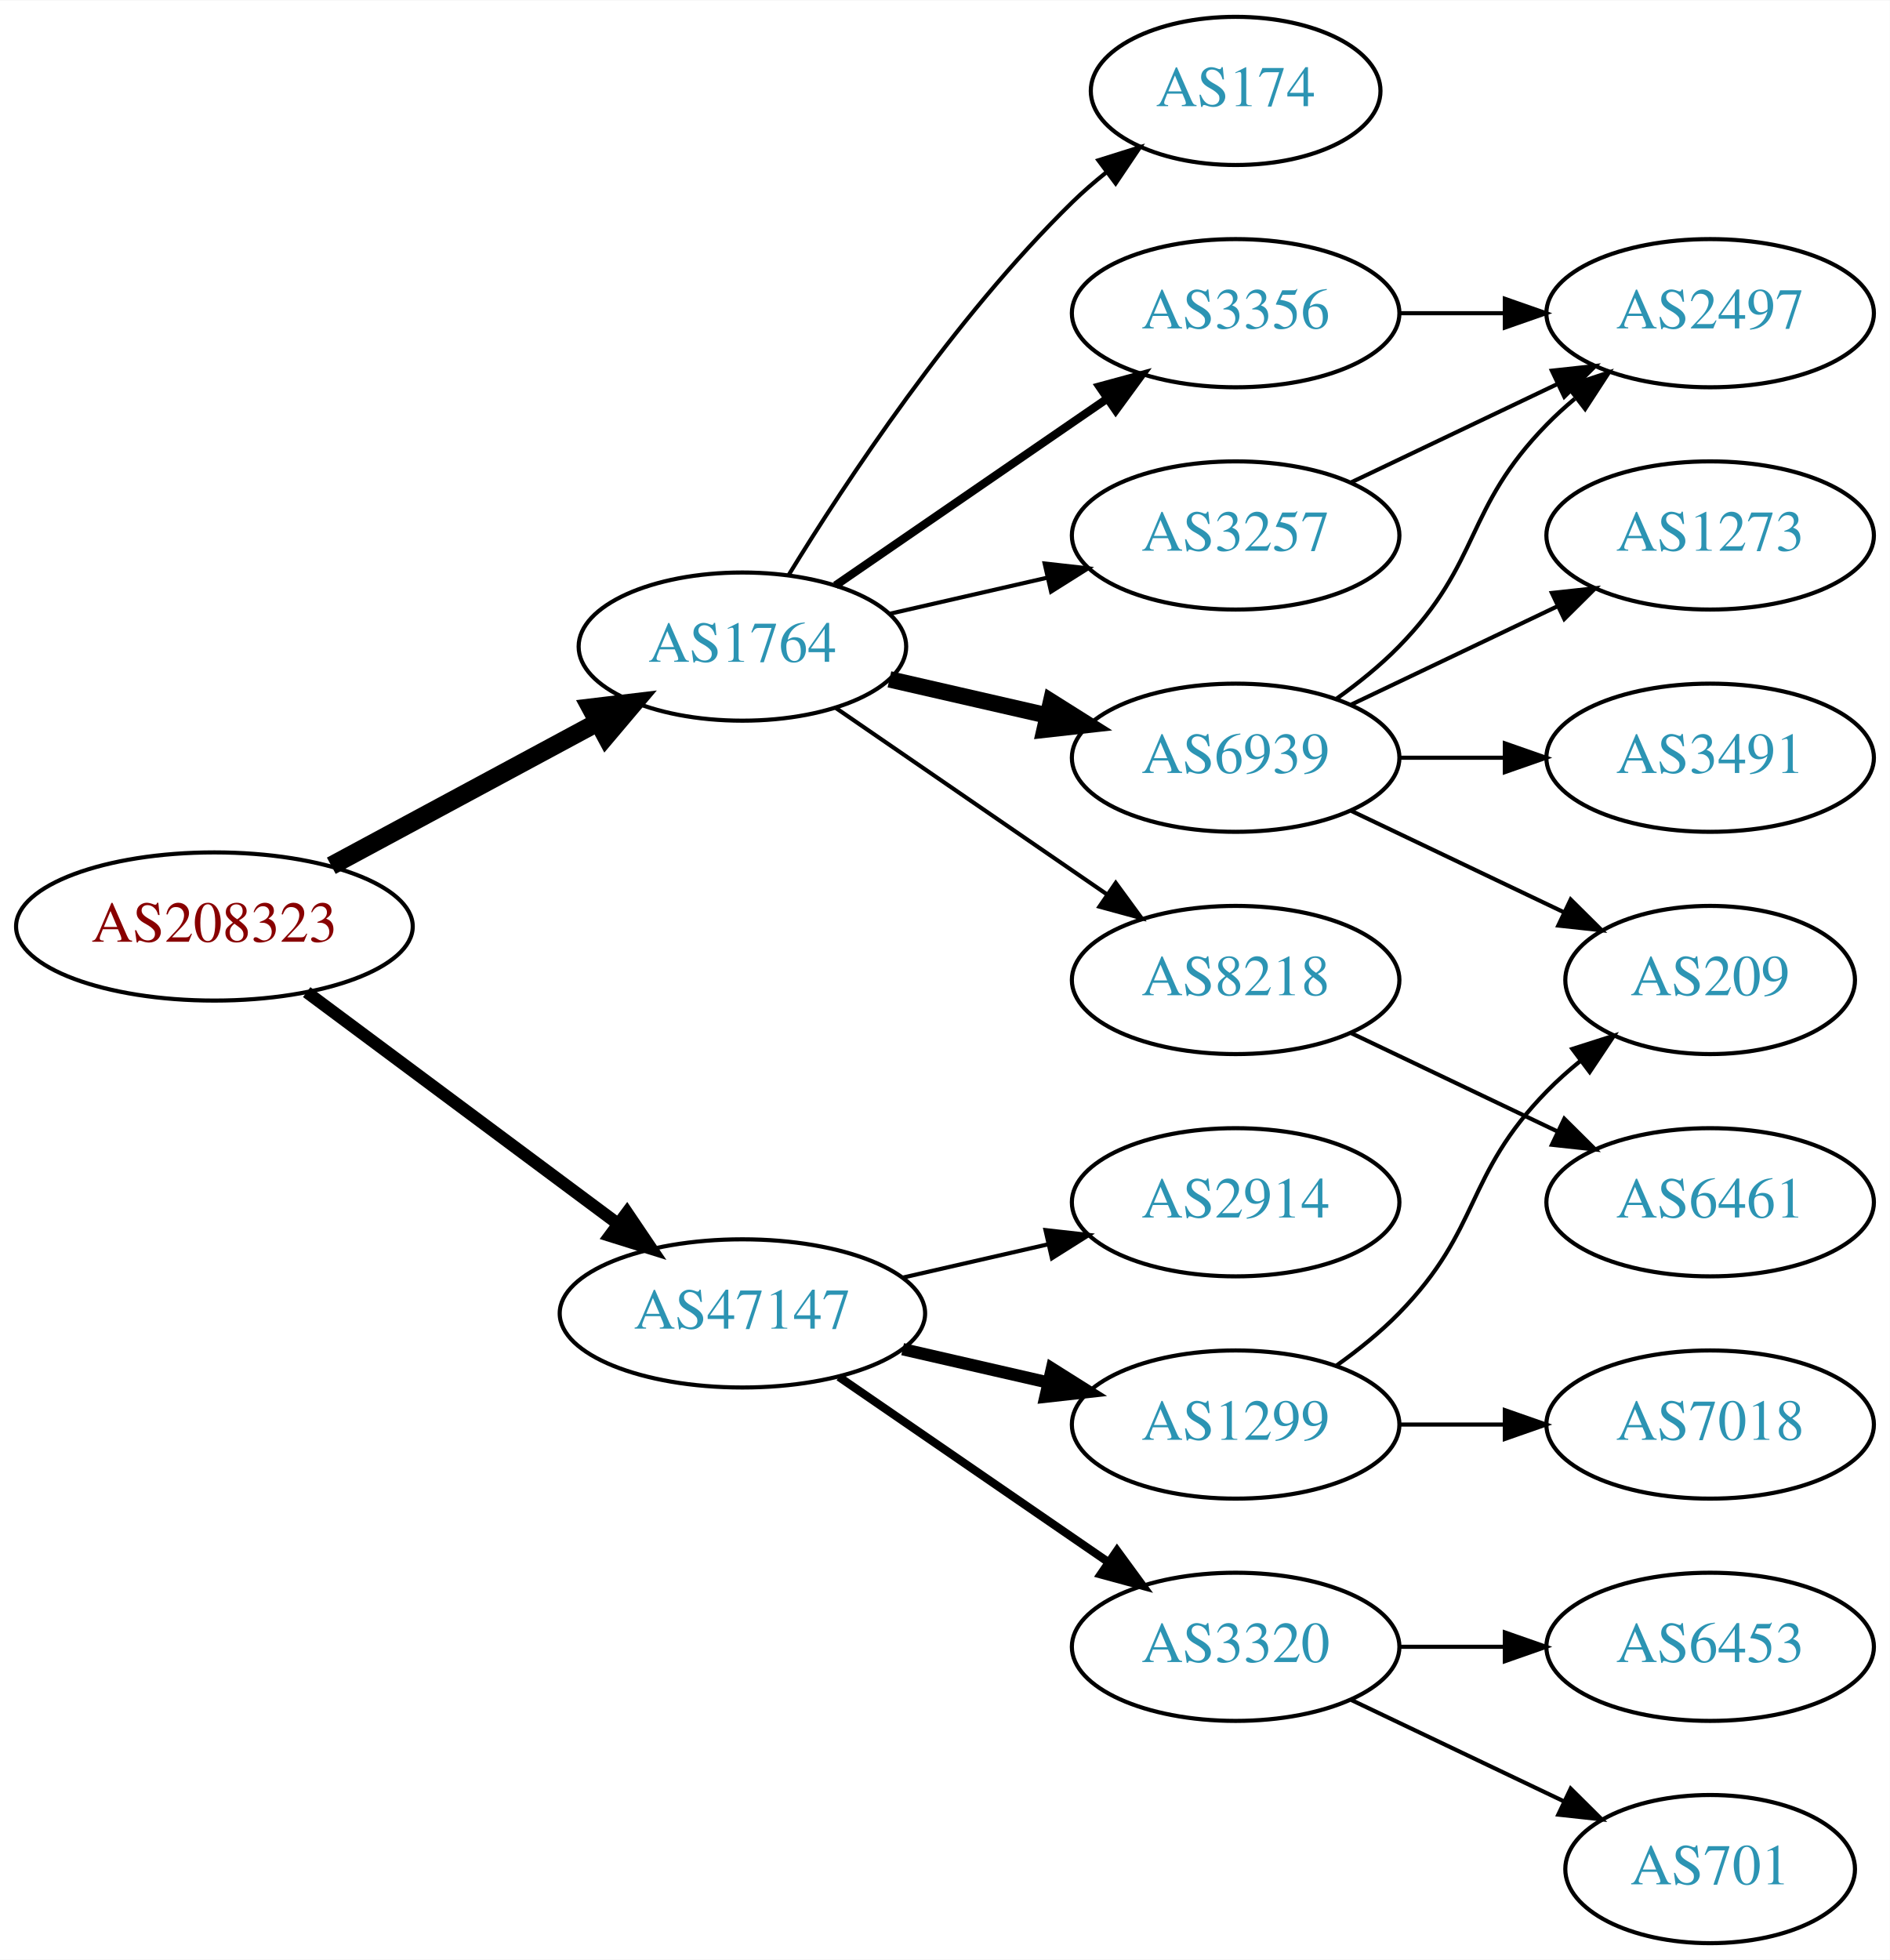
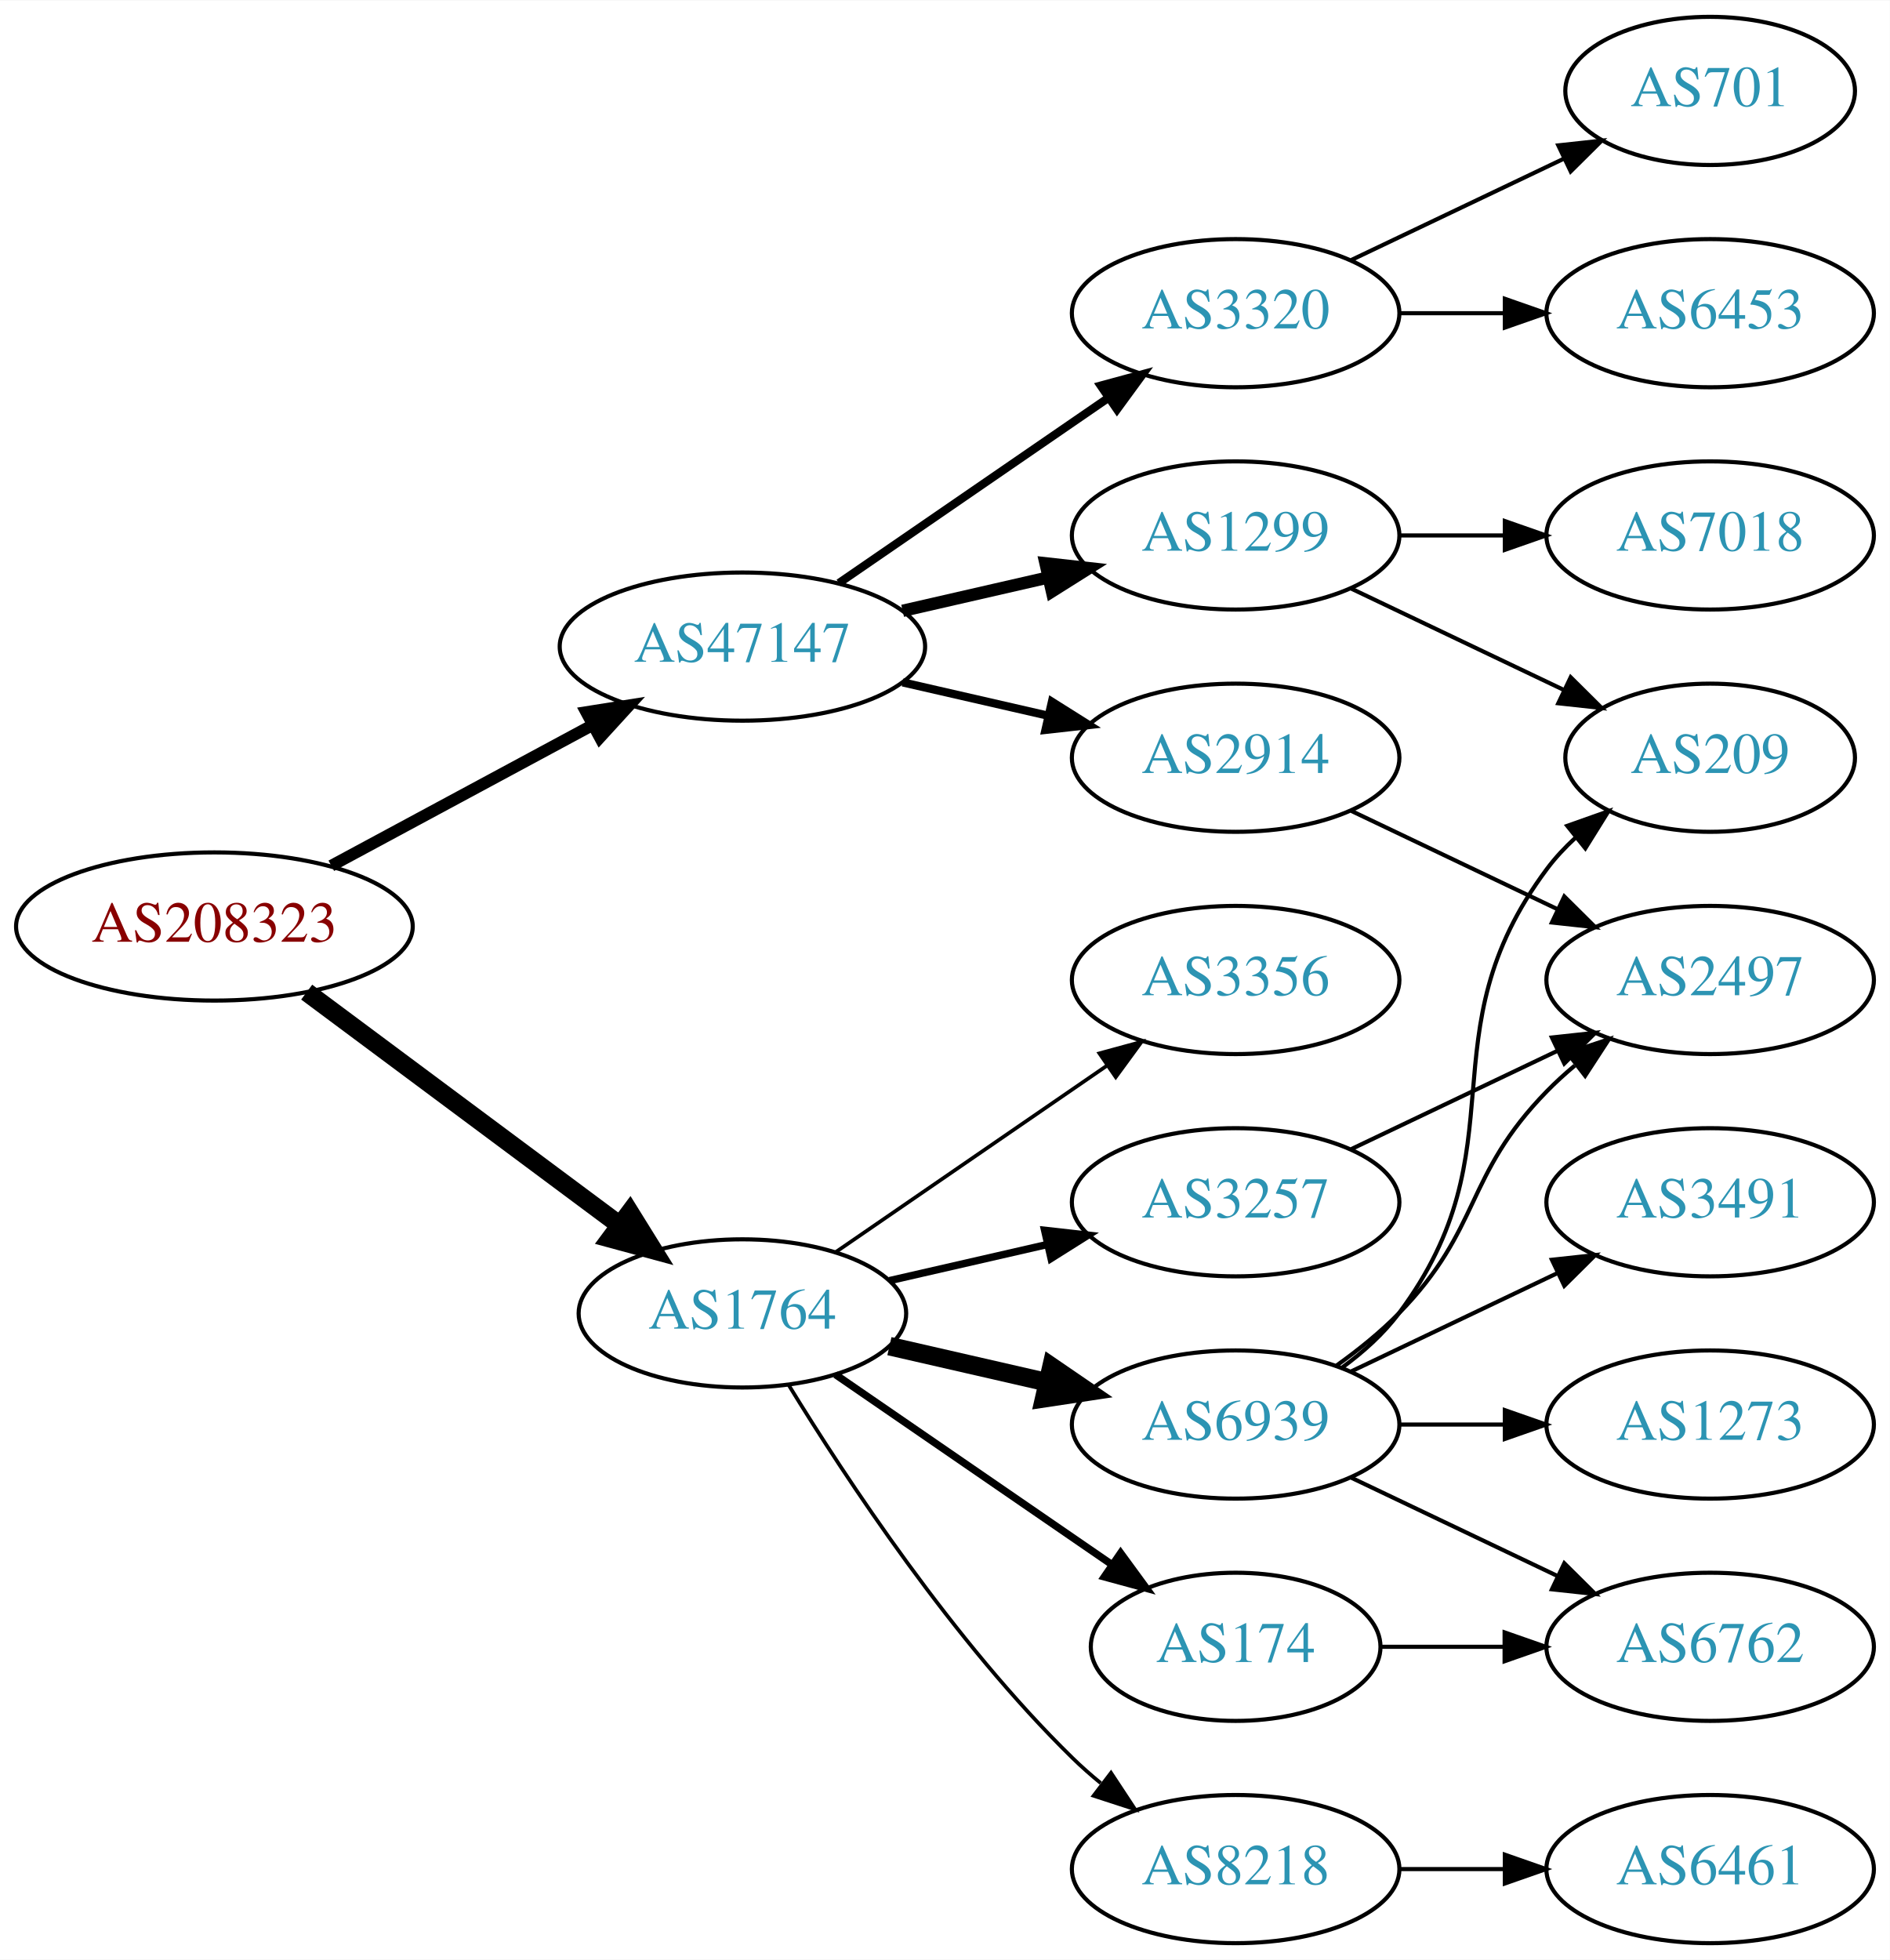
<svg xmlns="http://www.w3.org/2000/svg" xmlns:xlink="http://www.w3.org/1999/xlink" width="459pt" height="476pt" viewBox="0.00 0.00 459.17 476.00">
  <g id="graph0" class="graph" transform="scale(1 1) rotate(0) translate(4 472)">
    <polygon fill="white" stroke="none" points="-4,4 -4,-472 455.17,-472 455.17,4 -4,4" />
    <g id="node1" class="node">
      <g id="a_node1">
        <a xlink:href="/asn/208323" xlink:title="AS208323 ~ ZVR: 1254016365 [AT]">
          <ellipse fill="#ffffff" stroke="black" cx="48.096" cy="-247" rx="48.192" ry="18" />
          <text text-anchor="middle" x="48.096" y="-243.3" font-family="Times,serif" font-size="14.00" fill="#880000">AS208323</text>
        </a>
      </g>
    </g>
    <g id="node2" class="node">
      <g id="a_node2">
        <a xlink:href="/asn/1764" xlink:title="AS1764 ~ NEXTLAYER-AS [AT]">
-           <ellipse fill="#ffffff" stroke="black" cx="176.388" cy="-315" rx="39.794" ry="18" />
-           <text text-anchor="middle" x="176.388" y="-311.3" font-family="Times,serif" font-size="14.00" fill="#2c94b3">AS1764</text>
+           <ellipse fill="#ffffff" stroke="black" cx="176.388" cy="-153" rx="39.794" ry="18" />
+           <text text-anchor="middle" x="176.388" y="-149.3" font-family="Times,serif" font-size="14.00" fill="#2c94b3">AS1764</text>
        </a>
      </g>
    </g>
    <g id="edge1" class="edge">
-       <path fill="none" stroke="black" stroke-width="4.5" d="M76.499,-261.755C95.498,-271.985 120.934,-285.68 141.251,-296.62" />
-       <polygon fill="black" stroke="black" stroke-width="4.5" points="139.512,-300.155 150.184,-301.429 143.246,-293.222 139.512,-300.155" />
+       <path fill="none" stroke="black" stroke-width="4.5" d="M70.519,-231.054C91.454,-215.473 123.461,-191.649 146.609,-174.42" />
+       <polygon fill="black" stroke="black" stroke-width="4.5" points="149.028,-177.528 154.699,-168.399 144.326,-171.211 149.028,-177.528" />
    </g>
    <g id="node3" class="node">
      <g id="a_node3">
        <a xlink:href="/asn/47147" xlink:title="AS47147 ~ ANEXIA Internetdienstleistungs GmbH [AT]">
-           <ellipse fill="#ffffff" stroke="black" cx="176.388" cy="-153" rx="44.393" ry="18" />
-           <text text-anchor="middle" x="176.388" y="-149.3" font-family="Times,serif" font-size="14.00" fill="#2c94b3">AS47147</text>
+           <ellipse fill="#ffffff" stroke="black" cx="176.388" cy="-315" rx="44.393" ry="18" />
+           <text text-anchor="middle" x="176.388" y="-311.3" font-family="Times,serif" font-size="14.00" fill="#2c94b3">AS47147</text>
        </a>
      </g>
    </g>
    <g id="edge2" class="edge">
-       <path fill="none" stroke="black" stroke-width="3" d="M70.519,-231.054C91.328,-215.566 123.078,-191.934 146.192,-174.731" />
-       <polygon fill="black" stroke="black" stroke-width="3" points="148.348,-177.489 154.28,-168.71 144.169,-171.873 148.348,-177.489" />
+       <path fill="none" stroke="black" stroke-width="2.864" d="M76.499,-261.755C95.121,-271.782 119.926,-285.137 140.034,-295.964" />
+       <polygon fill="black" stroke="black" stroke-width="2.864" points="138.439,-299.081 148.903,-300.74 141.758,-292.917 138.439,-299.081" />
    </g>
    <g id="node4" class="node">
      <g id="a_node4">
-         <a xlink:href="/asn/174" xlink:title="AS174 ~ Cogent Communications [US]">
-           <ellipse fill="#ffffff" stroke="black" cx="296.23" cy="-450" rx="35.194" ry="18" />
-           <text text-anchor="middle" x="296.23" y="-446.3" font-family="Times,serif" font-size="14.00" fill="#2c94b3">AS174</text>
+         <a xlink:href="/asn/6939" xlink:title="AS6939 ~ Hurricane Electric LLC [US]">
+           <ellipse fill="#ffffff" stroke="black" cx="296.23" cy="-126" rx="39.794" ry="18" />
+           <text text-anchor="middle" x="296.23" y="-122.3" font-family="Times,serif" font-size="14.00" fill="#2c94b3">AS6939</text>
        </a>
      </g>
    </g>
    <g id="edge3" class="edge">
-       <path fill="none" stroke="black" d="M187.653,-332.44C201.462,-354.991 227.651,-394.722 256.584,-423 259.119,-425.478 261.903,-427.89 264.778,-430.188" />
-       <polygon fill="black" stroke="black" points="262.887,-433.144 272.994,-436.321 267.074,-427.535 262.887,-433.144" />
+       <path fill="none" stroke="black" stroke-width="4.5" d="M212.107,-145.045C224.107,-142.296 237.728,-139.175 250.42,-136.267" />
+       <polygon fill="black" stroke="black" stroke-width="4.5" points="251.484,-140.063 260.352,-133.991 249.725,-132.387 251.484,-140.063" />
    </g>
    <g id="node5" class="node">
      <g id="a_node5">
-         <a xlink:href="/asn/3356" xlink:title="AS3356 ~ Level 3 Parent, LLC [US]">
-           <ellipse fill="#ffffff" stroke="black" cx="296.23" cy="-396" rx="39.794" ry="18" />
-           <text text-anchor="middle" x="296.23" y="-392.3" font-family="Times,serif" font-size="14.00" fill="#2c94b3">AS3356</text>
+         <a xlink:href="/asn/174" xlink:title="AS174 ~ Cogent Communications [US]">
+           <ellipse fill="#ffffff" stroke="black" cx="296.23" cy="-72" rx="35.194" ry="18" />
+           <text text-anchor="middle" x="296.23" y="-68.3" font-family="Times,serif" font-size="14.00" fill="#2c94b3">AS174</text>
        </a>
      </g>
    </g>
    <g id="edge4" class="edge">
-       <path fill="none" stroke="black" stroke-width="2" d="M199.002,-329.857C217.49,-342.565 244.304,-360.995 264.934,-375.175" />
-       <polygon fill="black" stroke="black" stroke-width="2" points="263.13,-378.183 273.354,-380.963 267.096,-372.414 263.13,-378.183" />
+       <path fill="none" stroke="black" stroke-width="1.8" d="M199.002,-138.143C217.839,-125.195 245.319,-106.307 266.095,-92.026" />
+       <polygon fill="black" stroke="black" stroke-width="1.8" points="268.285,-94.768 274.543,-86.219 264.32,-88.999 268.285,-94.768" />
    </g>
    <g id="node6" class="node">
      <g id="a_node6">
-         <a xlink:href="/asn/6939" xlink:title="AS6939 ~ Hurricane Electric LLC [US]">
-           <ellipse fill="#ffffff" stroke="black" cx="296.23" cy="-288" rx="39.794" ry="18" />
-           <text text-anchor="middle" x="296.23" y="-284.3" font-family="Times,serif" font-size="14.00" fill="#2c94b3">AS6939</text>
+         <a xlink:href="/asn/3257" xlink:title="AS3257 ~ GTT [DE]">
+           <ellipse fill="#ffffff" stroke="black" cx="296.23" cy="-180" rx="39.794" ry="18" />
+           <text text-anchor="middle" x="296.23" y="-176.3" font-family="Times,serif" font-size="14.00" fill="#2c94b3">AS3257</text>
        </a>
      </g>
    </g>
    <g id="edge5" class="edge">
-       <path fill="none" stroke="black" stroke-width="4" d="M212.107,-307.045C224.107,-304.296 237.728,-301.175 250.42,-298.267" />
-       <polygon fill="black" stroke="black" stroke-width="4" points="251.386,-301.636 260.352,-295.991 249.823,-294.813 251.386,-301.636" />
+       <path fill="none" stroke="black" stroke-width="1.8" d="M212.107,-160.955C224.107,-163.704 237.728,-166.825 250.42,-169.733" />
+       <polygon fill="black" stroke="black" stroke-width="1.8" points="249.823,-173.187 260.352,-172.009 251.386,-166.364 249.823,-173.187" />
    </g>
    <g id="node7" class="node">
      <g id="a_node7">
-         <a xlink:href="/asn/3257" xlink:title="AS3257 ~ GTT [DE]">
-           <ellipse fill="#ffffff" stroke="black" cx="296.23" cy="-342" rx="39.794" ry="18" />
-           <text text-anchor="middle" x="296.23" y="-338.3" font-family="Times,serif" font-size="14.00" fill="#2c94b3">AS3257</text>
+         <a xlink:href="/asn/3356" xlink:title="AS3356 ~ Level 3 Parent, LLC [US]">
+           <ellipse fill="#ffffff" stroke="black" cx="296.23" cy="-234" rx="39.794" ry="18" />
+           <text text-anchor="middle" x="296.23" y="-230.3" font-family="Times,serif" font-size="14.00" fill="#2c94b3">AS3356</text>
        </a>
      </g>
    </g>
    <g id="edge6" class="edge">
-       <path fill="none" stroke="black" d="M212.107,-322.955C224.107,-325.704 237.728,-328.825 250.42,-331.733" />
-       <polygon fill="black" stroke="black" points="249.823,-335.187 260.352,-334.009 251.386,-328.364 249.823,-335.187" />
+       <path fill="none" stroke="black" stroke-width="0.9" d="M199.002,-167.857C217.49,-180.565 244.304,-198.995 264.934,-213.175" />
+       <polygon fill="black" stroke="black" stroke-width="0.9" points="263.13,-216.183 273.354,-218.963 267.096,-210.414 263.13,-216.183" />
    </g>
    <g id="node8" class="node">
      <g id="a_node8">
        <a xlink:href="/asn/8218" xlink:title="AS8218 ~ legacy Neotelecoms [FR]">
-           <ellipse fill="#ffffff" stroke="black" cx="296.23" cy="-234" rx="39.794" ry="18" />
-           <text text-anchor="middle" x="296.23" y="-230.3" font-family="Times,serif" font-size="14.00" fill="#2c94b3">AS8218</text>
+           <ellipse fill="#ffffff" stroke="black" cx="296.23" cy="-18" rx="39.794" ry="18" />
+           <text text-anchor="middle" x="296.23" y="-14.3" font-family="Times,serif" font-size="14.00" fill="#2c94b3">AS8218</text>
        </a>
      </g>
    </g>
    <g id="edge7" class="edge">
-       <path fill="none" stroke="black" d="M199.002,-300.143C217.49,-287.435 244.304,-269.005 264.934,-254.825" />
-       <polygon fill="black" stroke="black" points="267.096,-257.586 273.354,-249.037 263.13,-251.817 267.096,-257.586" />
-     </g>
-     <g id="node14" class="node">
-       <g id="a_node14">
-         <a xlink:href="/asn/2914" xlink:title="AS2914 ~ NTT America, Inc. [US]">
-           <ellipse fill="#ffffff" stroke="black" cx="296.23" cy="-180" rx="39.794" ry="18" />
-           <text text-anchor="middle" x="296.23" y="-176.3" font-family="Times,serif" font-size="14.00" fill="#2c94b3">AS2914</text>
-         </a>
-       </g>
-     </g>
-     <g id="edge15" class="edge">
-       <path fill="none" stroke="black" d="M215.322,-161.692C226.563,-164.267 238.976,-167.111 250.599,-169.774" />
-       <polygon fill="black" stroke="black" points="250.031,-173.235 260.56,-172.057 251.595,-166.412 250.031,-173.235" />
+       <path fill="none" stroke="black" stroke-width="0.9" d="M187.653,-135.56C201.462,-113.009 227.651,-73.278 256.584,-45 258.724,-42.908 261.041,-40.863 263.441,-38.895" />
+       <polygon fill="black" stroke="black" stroke-width="0.9" points="265.951,-41.382 271.782,-32.536 261.708,-35.815 265.951,-41.382" />
    </g>
    <g id="node15" class="node">
      <g id="a_node15">
        <a xlink:href="/asn/1299" xlink:title="AS1299 ~ Telia Carrier [EU]">
-           <ellipse fill="#ffffff" stroke="black" cx="296.23" cy="-126" rx="39.794" ry="18" />
-           <text text-anchor="middle" x="296.23" y="-122.3" font-family="Times,serif" font-size="14.00" fill="#2c94b3">AS1299</text>
+           <ellipse fill="#ffffff" stroke="black" cx="296.23" cy="-342" rx="39.794" ry="18" />
+           <text text-anchor="middle" x="296.23" y="-338.3" font-family="Times,serif" font-size="14.00" fill="#2c94b3">AS1299</text>
        </a>
      </g>
    </g>
    <g id="edge16" class="edge">
-       <path fill="none" stroke="black" stroke-width="3" d="M215.322,-144.308C226.563,-141.733 238.976,-138.889 250.599,-136.226" />
-       <polygon fill="black" stroke="black" stroke-width="3" points="251.595,-139.588 260.56,-133.943 250.031,-132.765 251.595,-139.588" />
+       <path fill="none" stroke="black" stroke-width="3" d="M215.322,-323.692C226.563,-326.267 238.976,-329.111 250.599,-331.774" />
+       <polygon fill="black" stroke="black" stroke-width="3" points="250.031,-335.235 260.56,-334.057 251.595,-328.412 250.031,-335.235" />
    </g>
    <g id="node16" class="node">
      <g id="a_node16">
+         <a xlink:href="/asn/2914" xlink:title="AS2914 ~ NTT America, Inc. [US]">
+           <ellipse fill="#ffffff" stroke="black" cx="296.23" cy="-288" rx="39.794" ry="18" />
+           <text text-anchor="middle" x="296.23" y="-284.3" font-family="Times,serif" font-size="14.00" fill="#2c94b3">AS2914</text>
+         </a>
+       </g>
+     </g>
+     <g id="edge17" class="edge">
+       <path fill="none" stroke="black" stroke-width="2" d="M215.322,-306.308C226.563,-303.733 238.976,-300.889 250.599,-298.226" />
+       <polygon fill="black" stroke="black" stroke-width="2" points="251.595,-301.588 260.56,-295.943 250.031,-294.765 251.595,-301.588" />
+     </g>
+     <g id="node17" class="node">
+       <g id="a_node17">
        <a xlink:href="/asn/3320" xlink:title="AS3320 ~ DTAG [DE]">
-           <ellipse fill="#ffffff" stroke="black" cx="296.23" cy="-72" rx="39.794" ry="18" />
-           <text text-anchor="middle" x="296.23" y="-68.3" font-family="Times,serif" font-size="14.00" fill="#2c94b3">AS3320</text>
-         </a>
-       </g>
-     </g>
-     <g id="edge17" class="edge">
-       <path fill="none" stroke="black" stroke-width="2" d="M199.83,-137.574C218.412,-124.802 244.972,-106.545 265.352,-92.537" />
-       <polygon fill="black" stroke="black" stroke-width="2" points="267.408,-95.371 273.666,-86.822 263.443,-89.602 267.408,-95.371" />
+           <ellipse fill="#ffffff" stroke="black" cx="296.23" cy="-396" rx="39.794" ry="18" />
+           <text text-anchor="middle" x="296.23" y="-392.3" font-family="Times,serif" font-size="14.00" fill="#2c94b3">AS3320</text>
+         </a>
+       </g>
+     </g>
+     <g id="edge18" class="edge">
+       <path fill="none" stroke="black" stroke-width="2" d="M199.83,-330.426C218.412,-343.198 244.972,-361.455 265.352,-375.463" />
+       <polygon fill="black" stroke="black" stroke-width="2" points="263.443,-378.398 273.666,-381.178 267.408,-372.629 263.443,-378.398" />
+     </g>
+     <g id="node9" class="node">
+       <g id="a_node9">
+         <a xlink:href="/asn/2497" xlink:title="AS2497 ~ Internet Initiative Japan Inc. [JP]">
+           <ellipse fill="#ffffff" stroke="black" cx="411.523" cy="-234" rx="39.794" ry="18" />
+           <text text-anchor="middle" x="411.523" y="-230.3" font-family="Times,serif" font-size="14.00" fill="#2c94b3">AS2497</text>
+         </a>
+       </g>
+     </g>
+     <g id="edge8" class="edge">
+       <path fill="none" stroke="black" d="M320.824,-140.389C326.08,-144.148 331.412,-148.437 335.877,-153 356.049,-173.617 351.704,-186.383 371.877,-207 373.969,-209.139 376.253,-211.218 378.63,-213.21" />
+       <polygon fill="black" stroke="black" points="376.873,-216.275 386.929,-219.611 381.148,-210.732 376.873,-216.275" />
    </g>
    <g id="node10" class="node">
      <g id="a_node10">
-         <a xlink:href="/asn/2497" xlink:title="AS2497 ~ Internet Initiative Japan Inc. [JP]">
-           <ellipse fill="#ffffff" stroke="black" cx="411.523" cy="-396" rx="39.794" ry="18" />
-           <text text-anchor="middle" x="411.523" y="-392.3" font-family="Times,serif" font-size="14.00" fill="#2c94b3">AS2497</text>
-         </a>
-       </g>
-     </g>
-     <g id="edge13" class="edge">
-       <path fill="none" stroke="black" d="M335.902,-396C344.105,-396 352.869,-396 361.401,-396" />
-       <polygon fill="black" stroke="black" points="361.641,-399.5 371.641,-396 361.641,-392.5 361.641,-399.5" />
-     </g>
-     <g id="node9" class="node">
-       <g id="a_node9">
        <a xlink:href="/asn/1273" xlink:title="AS1273 ~ Vodafone Group PLC [EU]">
-           <ellipse fill="#ffffff" stroke="black" cx="411.523" cy="-342" rx="39.794" ry="18" />
-           <text text-anchor="middle" x="411.523" y="-338.3" font-family="Times,serif" font-size="14.00" fill="#2c94b3">AS1273</text>
-         </a>
-       </g>
-     </g>
-     <g id="edge8" class="edge">
-       <path fill="none" stroke="black" d="M324.367,-300.934C339.361,-308.081 358.182,-317.052 374.405,-324.785" />
-       <polygon fill="black" stroke="black" points="373.075,-328.028 383.608,-329.171 376.087,-321.709 373.075,-328.028" />
+           <ellipse fill="#ffffff" stroke="black" cx="411.523" cy="-126" rx="39.794" ry="18" />
+           <text text-anchor="middle" x="411.523" y="-122.3" font-family="Times,serif" font-size="14.00" fill="#2c94b3">AS1273</text>
+         </a>
+       </g>
    </g>
    <g id="edge9" class="edge">
-       <path fill="none" stroke="black" d="M320.824,-302.389C326.08,-306.148 331.412,-310.437 335.877,-315 356.049,-335.617 351.704,-348.383 371.877,-369 373.969,-371.139 376.253,-373.218 378.63,-375.21" />
-       <polygon fill="black" stroke="black" points="376.873,-378.275 386.929,-381.611 381.148,-372.732 376.873,-378.275" />
+       <path fill="none" stroke="black" d="M335.902,-126C344.105,-126 352.869,-126 361.401,-126" />
+       <polygon fill="black" stroke="black" points="361.641,-129.5 371.641,-126 361.641,-122.5 361.641,-129.5" />
    </g>
    <g id="node11" class="node">
      <g id="a_node11">
-         <a xlink:href="/asn/3491" xlink:title="AS3491 ~ PCCW Global, Inc. [US]">
-           <ellipse fill="#ffffff" stroke="black" cx="411.523" cy="-288" rx="39.794" ry="18" />
-           <text text-anchor="middle" x="411.523" y="-284.3" font-family="Times,serif" font-size="14.00" fill="#2c94b3">AS3491</text>
+         <a xlink:href="/asn/6762" xlink:title="AS6762 ~ TELECOM ITALIA SPARKLE S.p.A. [IT]">
+           <ellipse fill="#ffffff" stroke="black" cx="411.523" cy="-72" rx="39.794" ry="18" />
+           <text text-anchor="middle" x="411.523" y="-68.3" font-family="Times,serif" font-size="14.00" fill="#2c94b3">AS6762</text>
        </a>
      </g>
    </g>
    <g id="edge10" class="edge">
-       <path fill="none" stroke="black" d="M335.902,-288C344.105,-288 352.869,-288 361.401,-288" />
-       <polygon fill="black" stroke="black" points="361.641,-291.5 371.641,-288 361.641,-284.5 361.641,-291.5" />
+       <path fill="none" stroke="black" d="M324.367,-113.066C339.361,-105.919 358.182,-96.948 374.405,-89.215" />
+       <polygon fill="black" stroke="black" points="376.087,-92.291 383.608,-84.829 373.075,-85.972 376.087,-92.291" />
    </g>
    <g id="node12" class="node">
      <g id="a_node12">
        <a xlink:href="/asn/209" xlink:title="AS209 ~ CenturyLink Communications, LLC [US]">
-           <ellipse fill="#ffffff" stroke="black" cx="411.523" cy="-234" rx="35.194" ry="18" />
-           <text text-anchor="middle" x="411.523" y="-230.3" font-family="Times,serif" font-size="14.00" fill="#2c94b3">AS209</text>
+           <ellipse fill="#ffffff" stroke="black" cx="411.523" cy="-288" rx="35.194" ry="18" />
+           <text text-anchor="middle" x="411.523" y="-284.3" font-family="Times,serif" font-size="14.00" fill="#2c94b3">AS209</text>
        </a>
      </g>
    </g>
    <g id="edge11" class="edge">
-       <path fill="none" stroke="black" d="M324.367,-275.066C339.798,-267.71 359.284,-258.423 375.819,-250.541" />
-       <polygon fill="black" stroke="black" points="377.64,-253.551 385.161,-246.089 374.628,-247.232 377.64,-253.551" />
-     </g>
-     <g id="edge12" class="edge">
-       <path fill="none" stroke="black" d="M324.367,-354.934C339.361,-362.081 358.182,-371.052 374.405,-378.785" />
-       <polygon fill="black" stroke="black" points="373.075,-382.028 383.608,-383.171 376.087,-375.709 373.075,-382.028" />
+       <path fill="none" stroke="black" d="M322.161,-139.882C327.237,-143.611 332.155,-148.016 335.877,-153 366.148,-193.542 341.605,-220.458 371.877,-261 373.884,-263.689 376.24,-266.209 378.781,-268.546" />
+       <polygon fill="black" stroke="black" points="376.81,-271.452 386.797,-274.989 381.196,-265.996 376.81,-271.452" />
    </g>
    <g id="node13" class="node">
      <g id="a_node13">
+         <a xlink:href="/asn/3491" xlink:title="AS3491 ~ PCCW Global, Inc. [US]">
+           <ellipse fill="#ffffff" stroke="black" cx="411.523" cy="-180" rx="39.794" ry="18" />
+           <text text-anchor="middle" x="411.523" y="-176.3" font-family="Times,serif" font-size="14.00" fill="#2c94b3">AS3491</text>
+         </a>
+       </g>
+     </g>
+     <g id="edge12" class="edge">
+       <path fill="none" stroke="black" d="M324.367,-138.934C339.361,-146.081 358.182,-155.052 374.405,-162.785" />
+       <polygon fill="black" stroke="black" points="373.075,-166.028 383.608,-167.171 376.087,-159.709 373.075,-166.028" />
+     </g>
+     <g id="edge13" class="edge">
+       <path fill="none" stroke="black" d="M331.529,-72C340.906,-72 351.257,-72 361.291,-72" />
+       <polygon fill="black" stroke="black" points="361.58,-75.5 371.58,-72 361.58,-68.5 361.58,-75.5" />
+     </g>
+     <g id="edge14" class="edge">
+       <path fill="none" stroke="black" d="M324.367,-192.934C339.361,-200.081 358.182,-209.052 374.405,-216.785" />
+       <polygon fill="black" stroke="black" points="373.075,-220.028 383.608,-221.171 376.087,-213.709 373.075,-220.028" />
+     </g>
+     <g id="node14" class="node">
+       <g id="a_node14">
        <a xlink:href="/asn/6461" xlink:title="AS6461 ~ Zayo Bandwidth [US]">
-           <ellipse fill="#ffffff" stroke="black" cx="411.523" cy="-180" rx="39.794" ry="18" />
-           <text text-anchor="middle" x="411.523" y="-176.3" font-family="Times,serif" font-size="14.00" fill="#2c94b3">AS6461</text>
-         </a>
-       </g>
-     </g>
-     <g id="edge14" class="edge">
-       <path fill="none" stroke="black" d="M324.367,-221.066C339.361,-213.919 358.182,-204.948 374.405,-197.215" />
-       <polygon fill="black" stroke="black" points="376.087,-200.291 383.608,-192.829 373.075,-193.972 376.087,-200.291" />
-     </g>
-     <g id="edge19" class="edge">
-       <path fill="none" stroke="black" d="M320.824,-140.389C326.08,-144.148 331.412,-148.437 335.877,-153 356.049,-173.617 351.704,-186.383 371.877,-207 374.356,-209.534 377.102,-211.983 379.955,-214.304" />
-       <polygon fill="black" stroke="black" points="378.046,-217.248 388.14,-220.468 382.257,-211.657 378.046,-217.248" />
-     </g>
-     <g id="node17" class="node">
-       <g id="a_node17">
-         <a xlink:href="/asn/7018" xlink:title="AS7018 ~ AT&amp;T Services, Inc. [US]">
-           <ellipse fill="#ffffff" stroke="black" cx="411.523" cy="-126" rx="39.794" ry="18" />
-           <text text-anchor="middle" x="411.523" y="-122.3" font-family="Times,serif" font-size="14.00" fill="#2c94b3">AS7018</text>
-         </a>
-       </g>
-     </g>
-     <g id="edge18" class="edge">
-       <path fill="none" stroke="black" d="M335.902,-126C344.105,-126 352.869,-126 361.401,-126" />
-       <polygon fill="black" stroke="black" points="361.641,-129.5 371.641,-126 361.641,-122.5 361.641,-129.5" />
+           <ellipse fill="#ffffff" stroke="black" cx="411.523" cy="-18" rx="39.794" ry="18" />
+           <text text-anchor="middle" x="411.523" y="-14.3" font-family="Times,serif" font-size="14.00" fill="#2c94b3">AS6461</text>
+         </a>
+       </g>
+     </g>
+     <g id="edge15" class="edge">
+       <path fill="none" stroke="black" d="M335.902,-18C344.105,-18 352.869,-18 361.401,-18" />
+       <polygon fill="black" stroke="black" points="361.641,-21.5 371.641,-18 361.641,-14.5 361.641,-21.5" />
+     </g>
+     <g id="edge21" class="edge">
+       <path fill="none" stroke="black" d="M324.367,-329.066C339.798,-321.71 359.284,-312.423 375.819,-304.541" />
+       <polygon fill="black" stroke="black" points="377.64,-307.551 385.161,-300.089 374.628,-301.232 377.64,-307.551" />
    </g>
    <g id="node18" class="node">
      <g id="a_node18">
-         <a xlink:href="/asn/6453" xlink:title="AS6453 ~ TATA COMMUNICATIONS (AMERICA) INC [US]">
-           <ellipse fill="#ffffff" stroke="black" cx="411.523" cy="-72" rx="39.794" ry="18" />
-           <text text-anchor="middle" x="411.523" y="-68.3" font-family="Times,serif" font-size="14.00" fill="#2c94b3">AS6453</text>
+         <a xlink:href="/asn/7018" xlink:title="AS7018 ~ AT&amp;T Services, Inc. [US]">
+           <ellipse fill="#ffffff" stroke="black" cx="411.523" cy="-342" rx="39.794" ry="18" />
+           <text text-anchor="middle" x="411.523" y="-338.3" font-family="Times,serif" font-size="14.00" fill="#2c94b3">AS7018</text>
        </a>
      </g>
    </g>
    <g id="edge20" class="edge">
-       <path fill="none" stroke="black" d="M335.902,-72C344.105,-72 352.869,-72 361.401,-72" />
-       <polygon fill="black" stroke="black" points="361.641,-75.5 371.641,-72 361.641,-68.5 361.641,-75.5" />
+       <path fill="none" stroke="black" d="M335.902,-342C344.105,-342 352.869,-342 361.401,-342" />
+       <polygon fill="black" stroke="black" points="361.641,-345.5 371.641,-342 361.641,-338.5 361.641,-345.5" />
+     </g>
+     <g id="edge19" class="edge">
+       <path fill="none" stroke="black" d="M324.367,-275.066C339.361,-267.919 358.182,-258.948 374.405,-251.215" />
+       <polygon fill="black" stroke="black" points="376.087,-254.291 383.608,-246.829 373.075,-247.972 376.087,-254.291" />
    </g>
    <g id="node19" class="node">
      <g id="a_node19">
        <a xlink:href="/asn/701" xlink:title="AS701 ~ UUNET [US]">
-           <ellipse fill="#ffffff" stroke="black" cx="411.523" cy="-18" rx="35.194" ry="18" />
-           <text text-anchor="middle" x="411.523" y="-14.3" font-family="Times,serif" font-size="14.00" fill="#2c94b3">AS701</text>
-         </a>
-       </g>
-     </g>
-     <g id="edge21" class="edge">
-       <path fill="none" stroke="black" d="M324.367,-59.066C339.798,-51.71 359.284,-42.423 375.819,-34.541" />
-       <polygon fill="black" stroke="black" points="377.64,-37.551 385.161,-30.089 374.628,-31.232 377.64,-37.551" />
+           <ellipse fill="#ffffff" stroke="black" cx="411.523" cy="-450" rx="35.194" ry="18" />
+           <text text-anchor="middle" x="411.523" y="-446.3" font-family="Times,serif" font-size="14.00" fill="#2c94b3">AS701</text>
+         </a>
+       </g>
+     </g>
+     <g id="edge22" class="edge">
+       <path fill="none" stroke="black" d="M324.367,-408.934C339.798,-416.29 359.284,-425.577 375.819,-433.459" />
+       <polygon fill="black" stroke="black" points="374.628,-436.768 385.161,-437.911 377.64,-430.449 374.628,-436.768" />
+     </g>
+     <g id="node20" class="node">
+       <g id="a_node20">
+         <a xlink:href="/asn/6453" xlink:title="AS6453 ~ TATA COMMUNICATIONS (AMERICA) INC [US]">
+           <ellipse fill="#ffffff" stroke="black" cx="411.523" cy="-396" rx="39.794" ry="18" />
+           <text text-anchor="middle" x="411.523" y="-392.3" font-family="Times,serif" font-size="14.00" fill="#2c94b3">AS6453</text>
+         </a>
+       </g>
+     </g>
+     <g id="edge23" class="edge">
+       <path fill="none" stroke="black" d="M335.902,-396C344.105,-396 352.869,-396 361.401,-396" />
+       <polygon fill="black" stroke="black" points="361.641,-399.5 371.641,-396 361.641,-392.5 361.641,-399.5" />
    </g>
  </g>
</svg>
